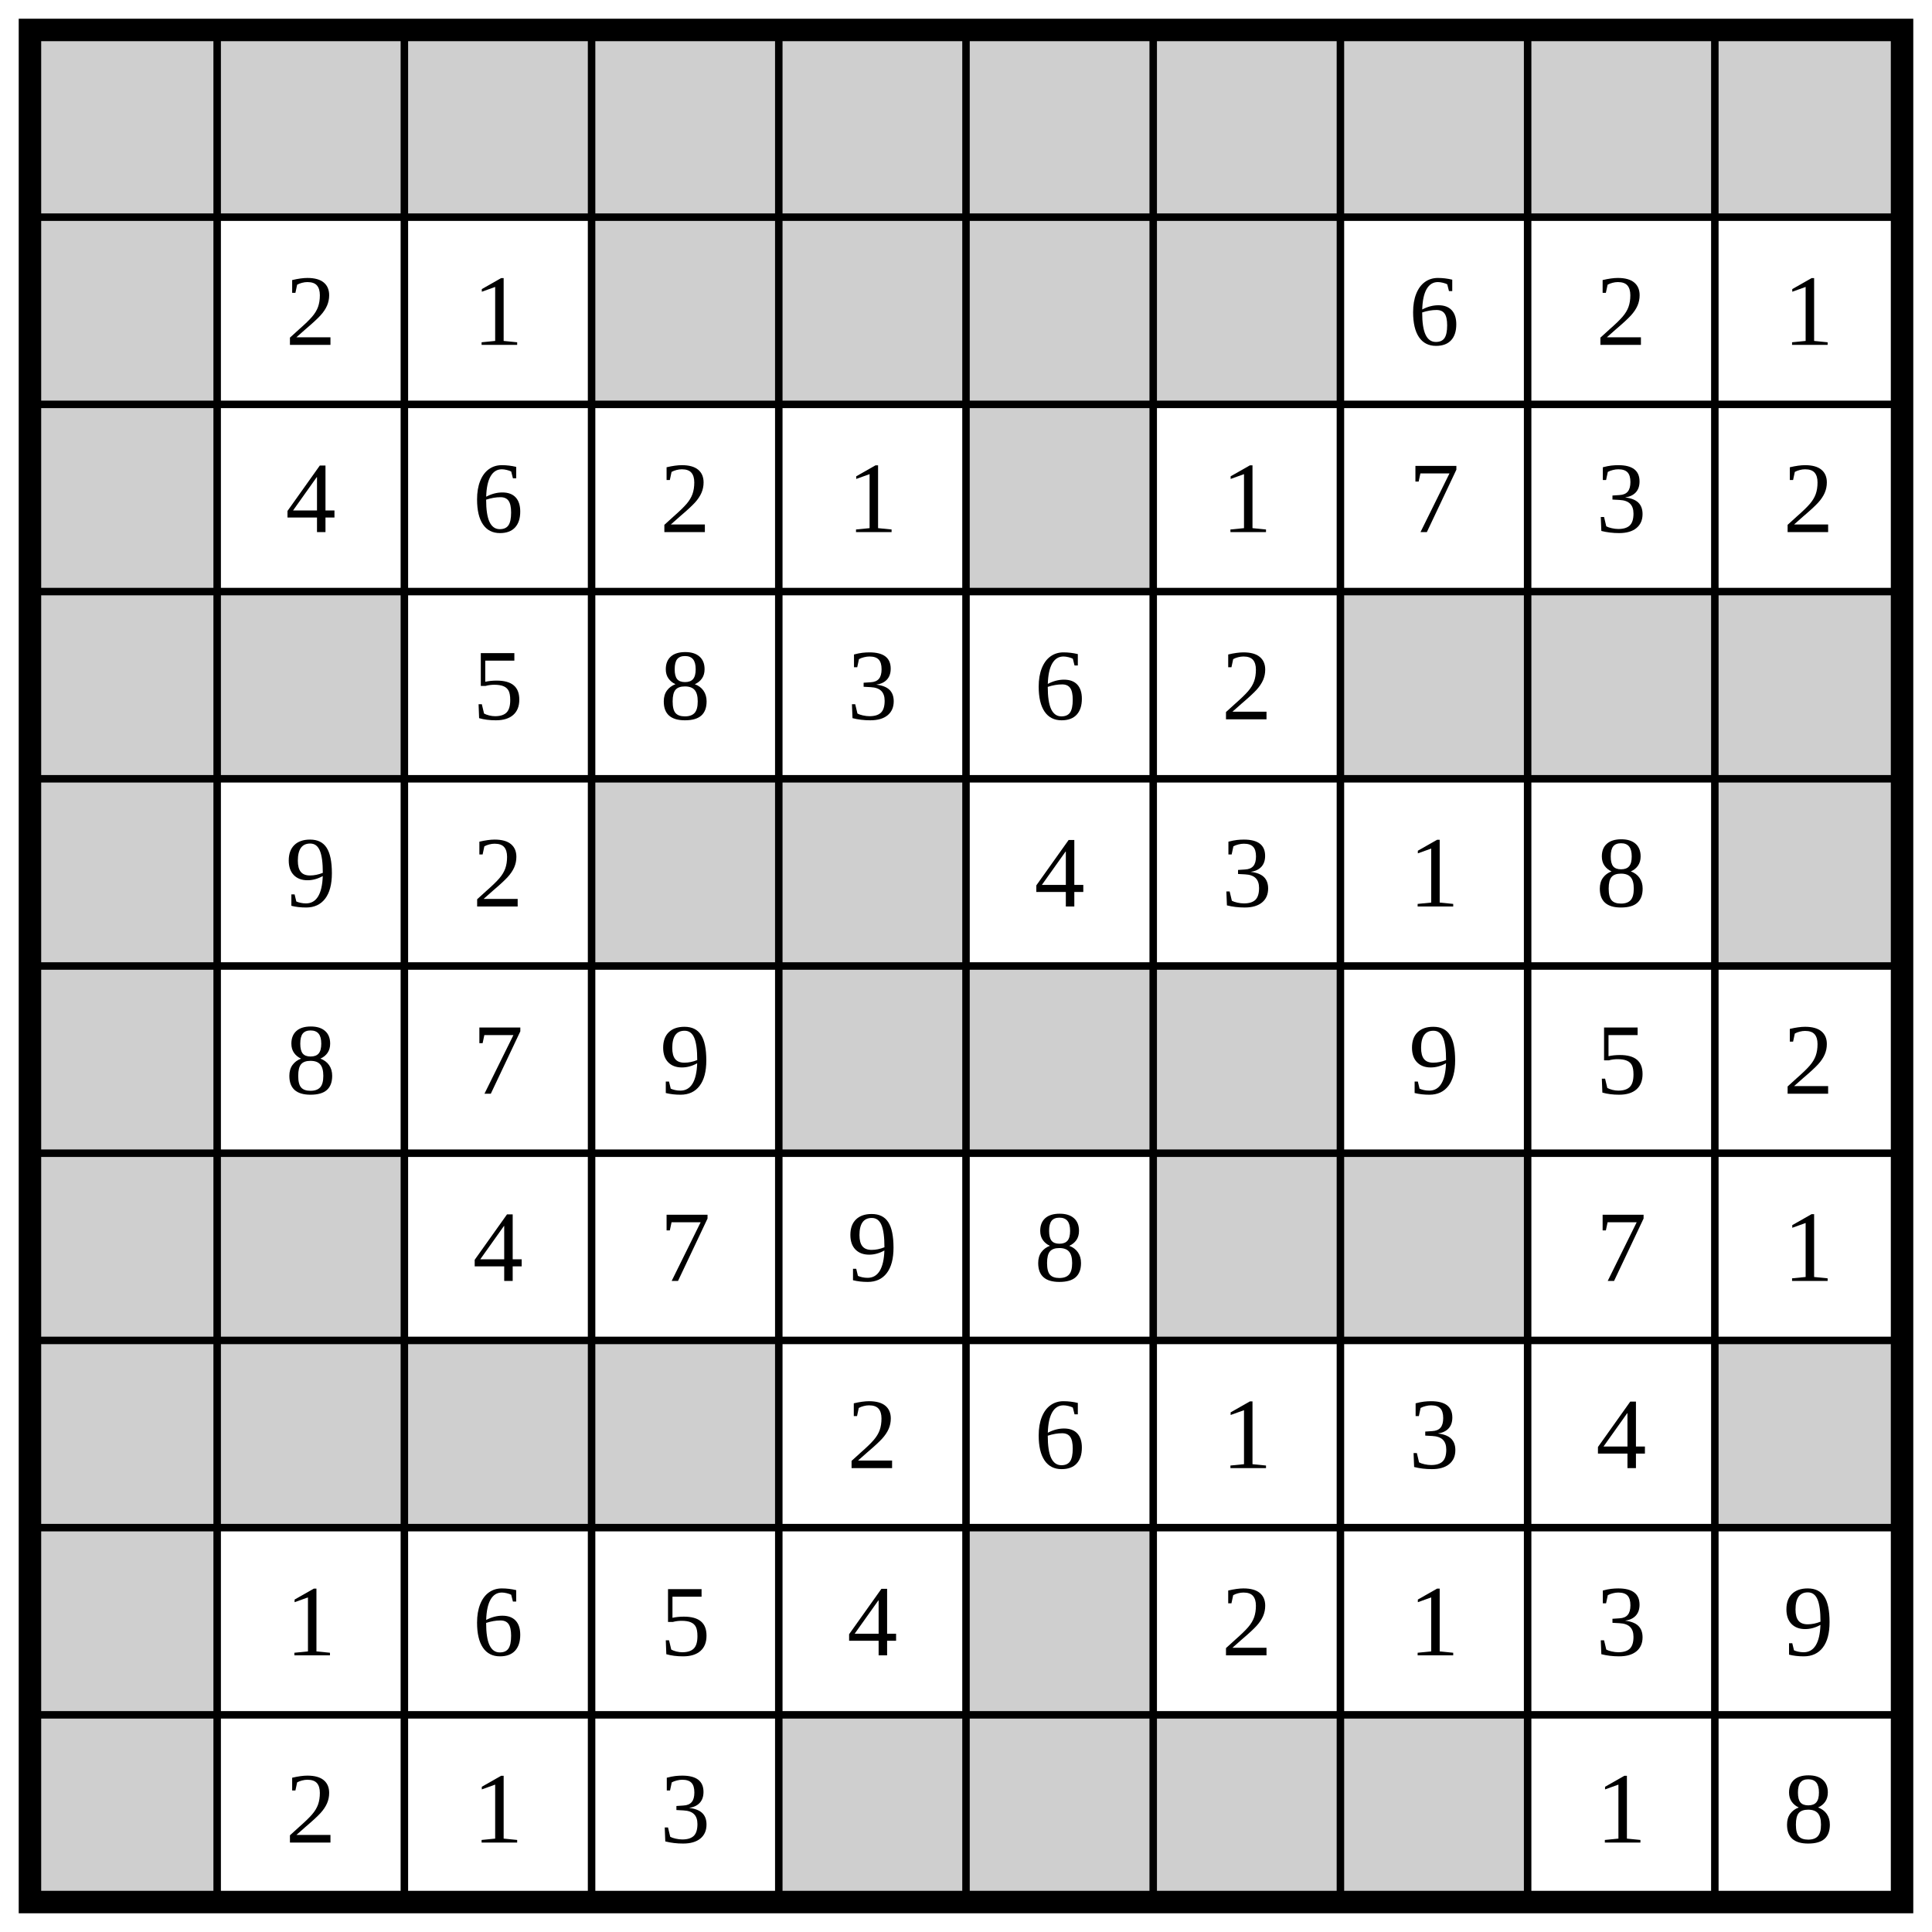
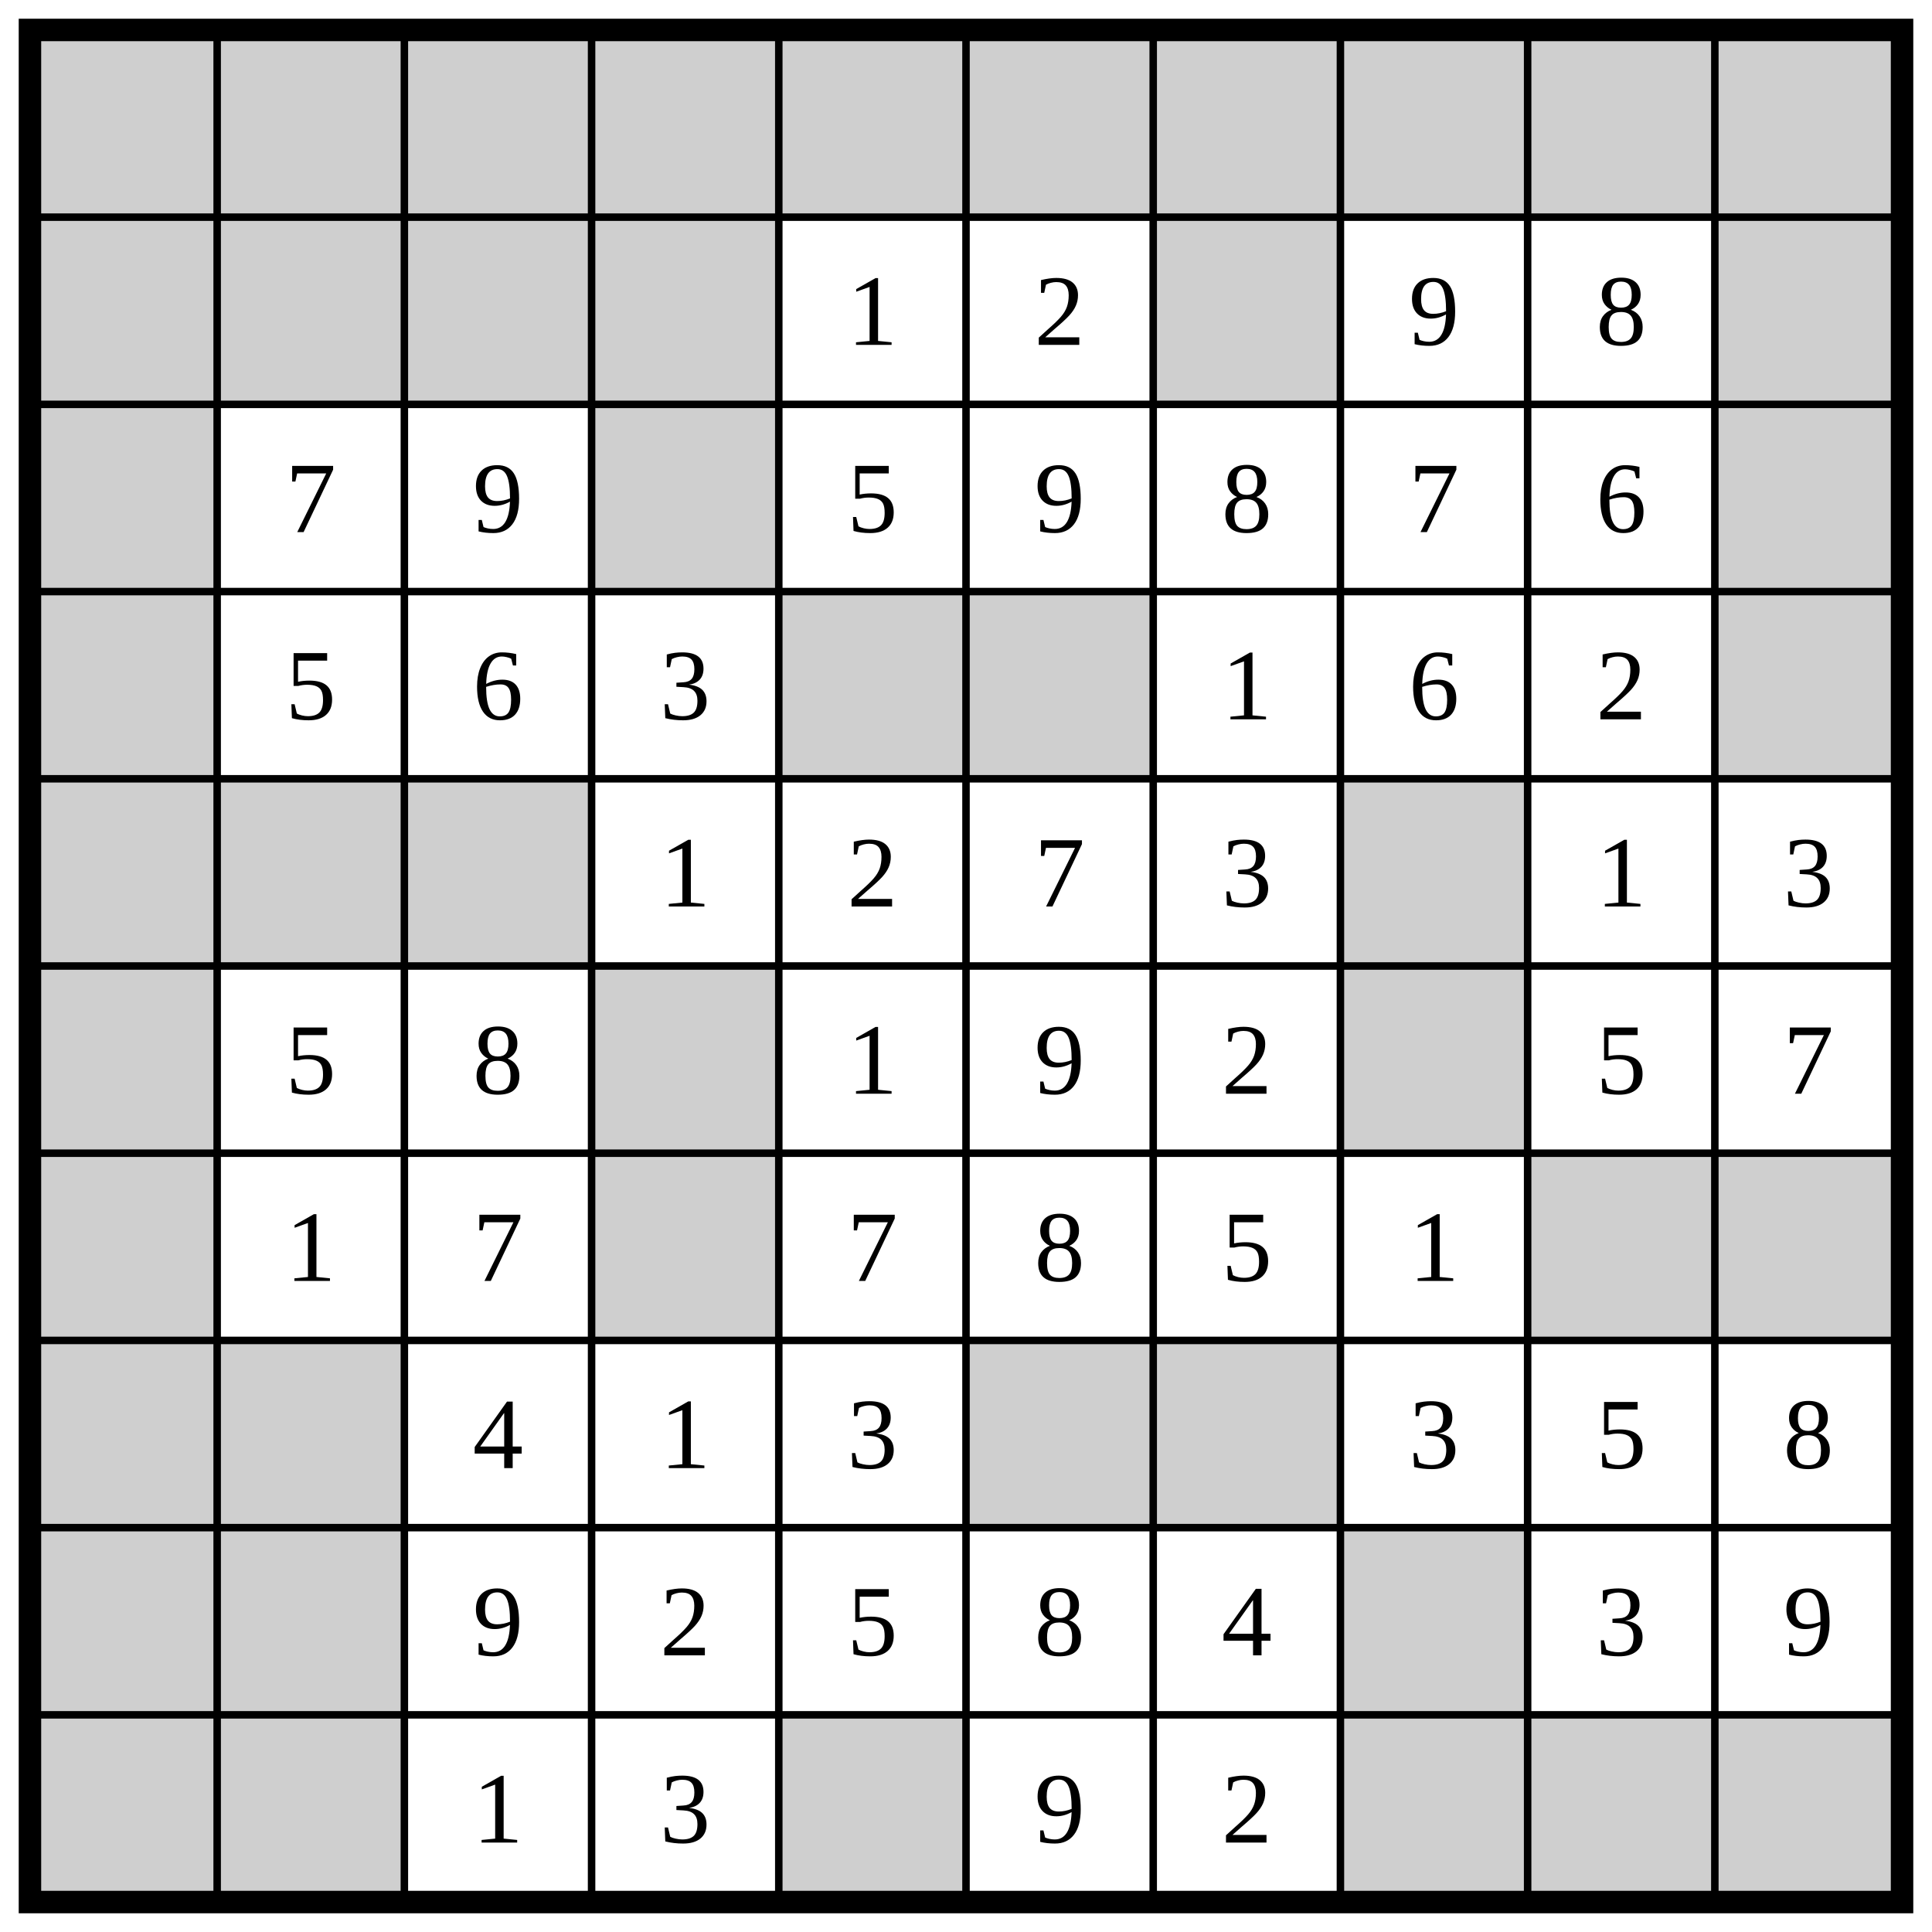
<svg xmlns="http://www.w3.org/2000/svg" class="p" viewBox="0 0 1032 1032" preserveAspectRatio="xMidYMid meet" shape-rendering="geometricPrecision">
  <g fill="#cfcfcf">
    <rect x="16" y="16" width="100" height="100" />
    <rect x="116" y="16" width="100" height="100" />
    <rect x="216" y="16" width="100" height="100" />
    <rect x="316" y="16" width="100" height="100" />
    <rect x="416" y="16" width="100" height="100" />
    <rect x="516" y="16" width="100" height="100" />
    <rect x="616" y="16" width="100" height="100" />
    <rect x="716" y="16" width="100" height="100" />
    <rect x="816" y="16" width="100" height="100" />
    <rect x="916" y="16" width="100" height="100" />
    <rect x="16" y="116" width="100" height="100" />
+     <rect x="116" y="116" width="100" height="100" />
+     <rect x="216" y="116" width="100" height="100" />
    <rect x="316" y="116" width="100" height="100" />
-     <rect x="416" y="116" width="100" height="100" />
-     <rect x="516" y="116" width="100" height="100" />
    <rect x="616" y="116" width="100" height="100" />
+     <rect x="916" y="116" width="100" height="100" />
    <rect x="16" y="216" width="100" height="100" />
-     <rect x="516" y="216" width="100" height="100" />
+     <rect x="316" y="216" width="100" height="100" />
+     <rect x="916" y="216" width="100" height="100" />
    <rect x="16" y="316" width="100" height="100" />
-     <rect x="116" y="316" width="100" height="100" />
-     <rect x="716" y="316" width="100" height="100" />
-     <rect x="816" y="316" width="100" height="100" />
+     <rect x="416" y="316" width="100" height="100" />
+     <rect x="516" y="316" width="100" height="100" />
    <rect x="916" y="316" width="100" height="100" />
    <rect x="16" y="416" width="100" height="100" />
-     <rect x="316" y="416" width="100" height="100" />
-     <rect x="416" y="416" width="100" height="100" />
-     <rect x="916" y="416" width="100" height="100" />
+     <rect x="116" y="416" width="100" height="100" />
+     <rect x="216" y="416" width="100" height="100" />
+     <rect x="716" y="416" width="100" height="100" />
    <rect x="16" y="516" width="100" height="100" />
-     <rect x="416" y="516" width="100" height="100" />
-     <rect x="516" y="516" width="100" height="100" />
-     <rect x="616" y="516" width="100" height="100" />
+     <rect x="316" y="516" width="100" height="100" />
+     <rect x="716" y="516" width="100" height="100" />
    <rect x="16" y="616" width="100" height="100" />
-     <rect x="116" y="616" width="100" height="100" />
-     <rect x="616" y="616" width="100" height="100" />
-     <rect x="716" y="616" width="100" height="100" />
+     <rect x="316" y="616" width="100" height="100" />
+     <rect x="816" y="616" width="100" height="100" />
+     <rect x="916" y="616" width="100" height="100" />
    <rect x="16" y="716" width="100" height="100" />
    <rect x="116" y="716" width="100" height="100" />
-     <rect x="216" y="716" width="100" height="100" />
-     <rect x="316" y="716" width="100" height="100" />
-     <rect x="916" y="716" width="100" height="100" />
+     <rect x="516" y="716" width="100" height="100" />
+     <rect x="616" y="716" width="100" height="100" />
    <rect x="16" y="816" width="100" height="100" />
-     <rect x="516" y="816" width="100" height="100" />
+     <rect x="116" y="816" width="100" height="100" />
+     <rect x="716" y="816" width="100" height="100" />
    <rect x="16" y="916" width="100" height="100" />
+     <rect x="116" y="916" width="100" height="100" />
    <rect x="416" y="916" width="100" height="100" />
-     <rect x="516" y="916" width="100" height="100" />
-     <rect x="616" y="916" width="100" height="100" />
    <rect x="716" y="916" width="100" height="100" />
+     <rect x="816" y="916" width="100" height="100" />
+     <rect x="916" y="916" width="100" height="100" />
  </g>
  <path d="M16 116H1016M116 16V1016M16 216H1016M216 16V1016M16 316H1016M316 16V1016M16 416H1016M416 16V1016M16 516H1016M516 16V1016M16 616H1016M616 16V1016M16 716H1016M716 16V1016M16 816H1016M816 16V1016M16 916H1016M916 16V1016" fill="none" stroke="#000" stroke-width="4" stroke-linecap="square" />
  <rect x="16" y="16" width="1000" height="1000" fill="none" stroke="#000" stroke-width="12" />
  <g fill="#000" font-size="54" text-anchor="middle" dominant-baseline="central">
-     <text x="166" y="166">2</text>
-     <text x="266" y="166">1</text>
-     <text x="766" y="166">6</text>
-     <text x="866" y="166">2</text>
-     <text x="966" y="166">1</text>
-     <text x="166" y="266">4</text>
-     <text x="266" y="266">6</text>
-     <text x="366" y="266">2</text>
-     <text x="466" y="266">1</text>
-     <text x="666" y="266">1</text>
+     <text x="466" y="166">1</text>
+     <text x="566" y="166">2</text>
+     <text x="766" y="166">9</text>
+     <text x="866" y="166">8</text>
+     <text x="166" y="266">7</text>
+     <text x="266" y="266">9</text>
+     <text x="466" y="266">5</text>
+     <text x="566" y="266">9</text>
+     <text x="666" y="266">8</text>
    <text x="766" y="266">7</text>
-     <text x="866" y="266">3</text>
-     <text x="966" y="266">2</text>
-     <text x="266" y="366">5</text>
-     <text x="366" y="366">8</text>
-     <text x="466" y="366">3</text>
-     <text x="566" y="366">6</text>
-     <text x="666" y="366">2</text>
-     <text x="166" y="466">9</text>
-     <text x="266" y="466">2</text>
-     <text x="566" y="466">4</text>
+     <text x="866" y="266">6</text>
+     <text x="166" y="366">5</text>
+     <text x="266" y="366">6</text>
+     <text x="366" y="366">3</text>
+     <text x="666" y="366">1</text>
+     <text x="766" y="366">6</text>
+     <text x="866" y="366">2</text>
+     <text x="366" y="466">1</text>
+     <text x="466" y="466">2</text>
+     <text x="566" y="466">7</text>
    <text x="666" y="466">3</text>
-     <text x="766" y="466">1</text>
-     <text x="866" y="466">8</text>
-     <text x="166" y="566">8</text>
-     <text x="266" y="566">7</text>
-     <text x="366" y="566">9</text>
-     <text x="766" y="566">9</text>
+     <text x="866" y="466">1</text>
+     <text x="966" y="466">3</text>
+     <text x="166" y="566">5</text>
+     <text x="266" y="566">8</text>
+     <text x="466" y="566">1</text>
+     <text x="566" y="566">9</text>
+     <text x="666" y="566">2</text>
    <text x="866" y="566">5</text>
-     <text x="966" y="566">2</text>
-     <text x="266" y="666">4</text>
-     <text x="366" y="666">7</text>
-     <text x="466" y="666">9</text>
+     <text x="966" y="566">7</text>
+     <text x="166" y="666">1</text>
+     <text x="266" y="666">7</text>
+     <text x="466" y="666">7</text>
    <text x="566" y="666">8</text>
-     <text x="866" y="666">7</text>
-     <text x="966" y="666">1</text>
-     <text x="466" y="766">2</text>
-     <text x="566" y="766">6</text>
-     <text x="666" y="766">1</text>
+     <text x="666" y="666">5</text>
+     <text x="766" y="666">1</text>
+     <text x="266" y="766">4</text>
+     <text x="366" y="766">1</text>
+     <text x="466" y="766">3</text>
    <text x="766" y="766">3</text>
-     <text x="866" y="766">4</text>
-     <text x="166" y="866">1</text>
-     <text x="266" y="866">6</text>
-     <text x="366" y="866">5</text>
-     <text x="466" y="866">4</text>
-     <text x="666" y="866">2</text>
-     <text x="766" y="866">1</text>
+     <text x="866" y="766">5</text>
+     <text x="966" y="766">8</text>
+     <text x="266" y="866">9</text>
+     <text x="366" y="866">2</text>
+     <text x="466" y="866">5</text>
+     <text x="566" y="866">8</text>
+     <text x="666" y="866">4</text>
    <text x="866" y="866">3</text>
    <text x="966" y="866">9</text>
-     <text x="166" y="966">2</text>
    <text x="266" y="966">1</text>
    <text x="366" y="966">3</text>
-     <text x="866" y="966">1</text>
-     <text x="966" y="966">8</text>
+     <text x="566" y="966">9</text>
+     <text x="666" y="966">2</text>
  </g>
</svg>
